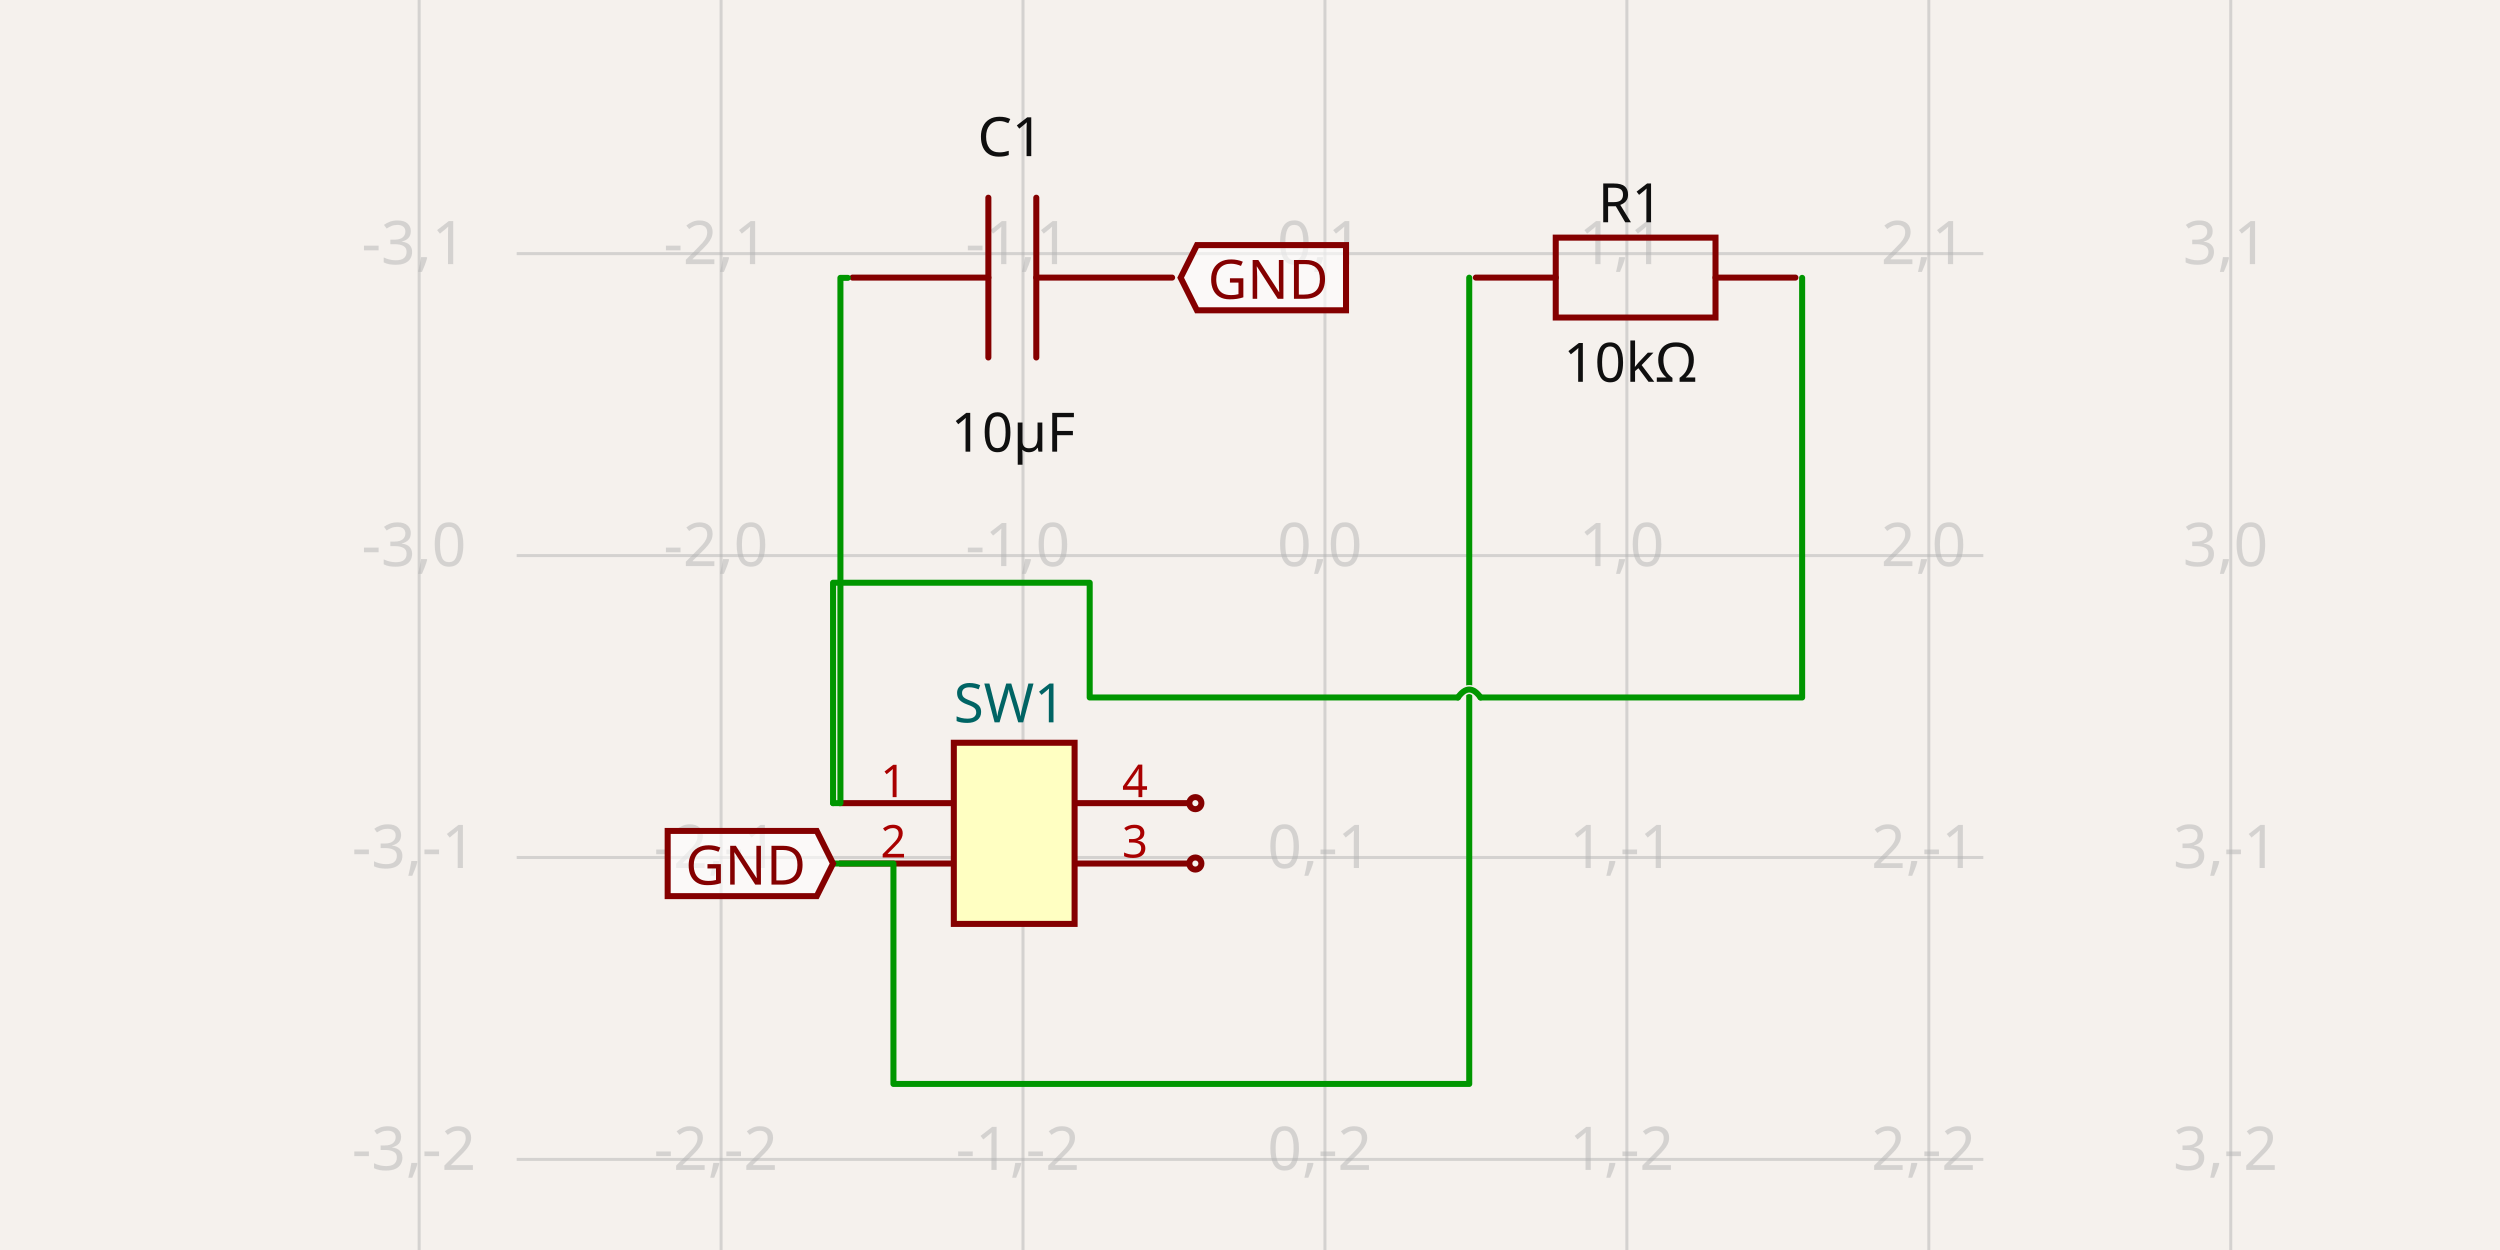
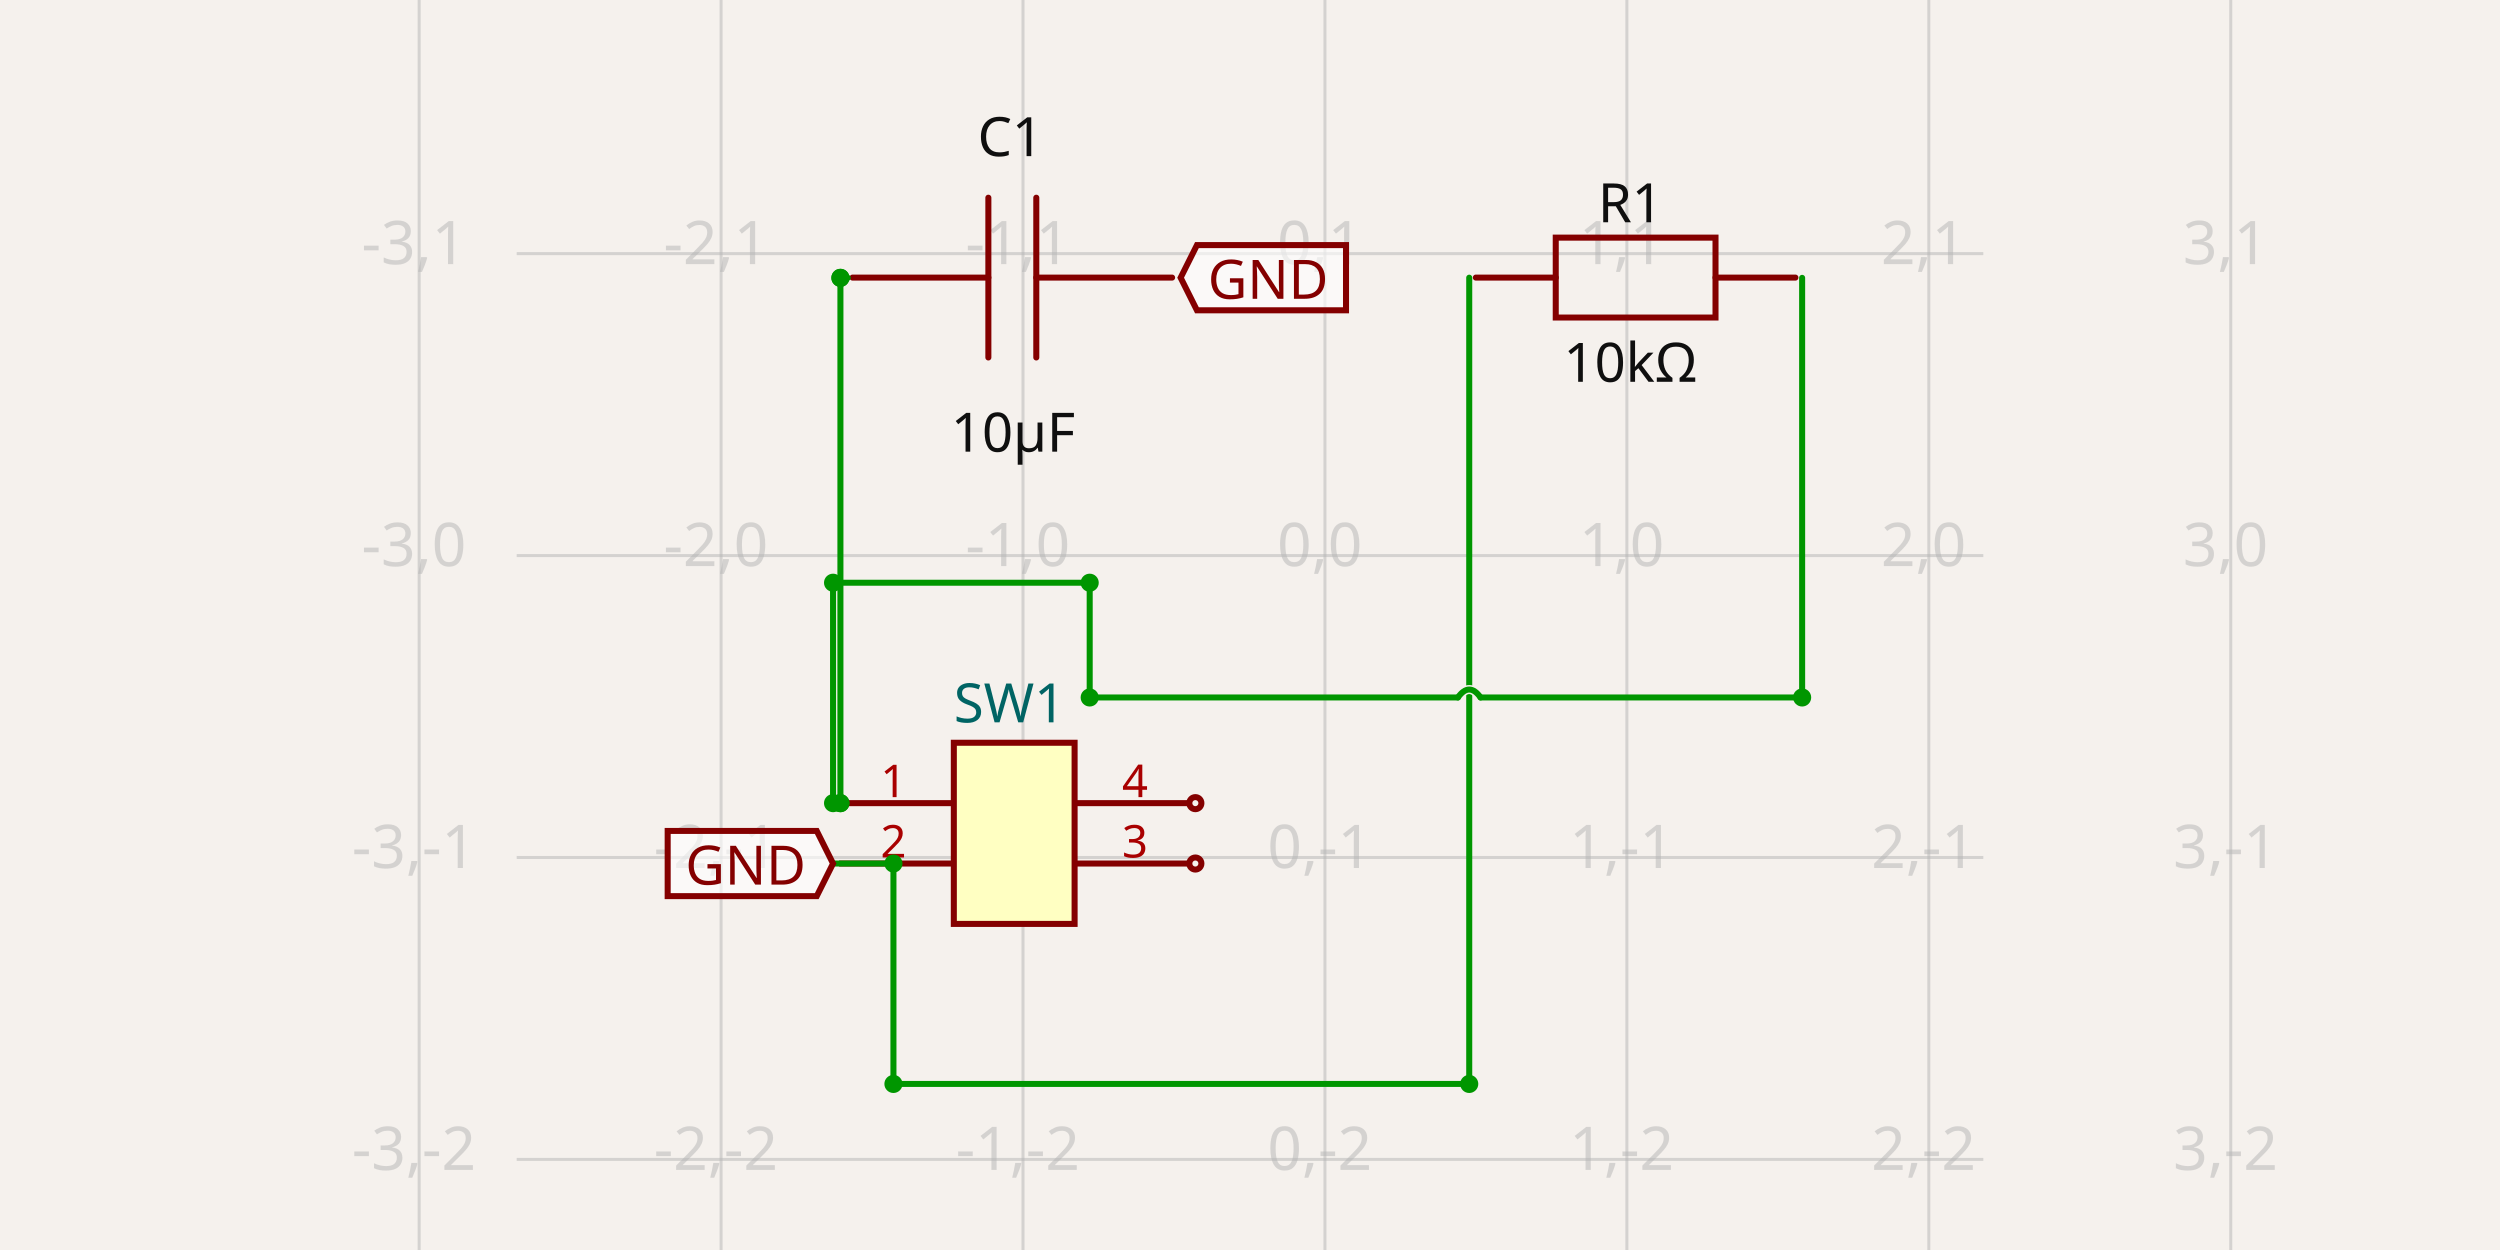
<svg xmlns="http://www.w3.org/2000/svg" width="1200" height="600" style="background-color: rgb(245, 241, 237)" data-real-to-screen-transform="matrix(144.926627815,0,0,-144.926627815,635.9738783763,266.6675024102)" data-software-used-string="@tscircuit/core@0.0.577">
  <style>
              .boundary { fill: rgb(245, 241, 237); }
              .schematic-boundary { fill: none; stroke: #fff; }
              .component { fill: none; stroke: rgb(132, 0, 0); }
              .chip { fill: rgb(255, 255, 194); stroke: rgb(132, 0, 0); }
              .component-pin { fill: none; stroke: rgb(132, 0, 0); }
              .trace:hover {
                filter: invert(1);
              }
              .trace:hover .trace-crossing-outline {
                opacity: 0;
              }
              .trace:hover .trace-junction {
                filter: invert(1);
              }
              .text { font-family: sans-serif; fill: rgb(0, 150, 0); }
              .pin-number { fill: rgb(169, 0, 0); }
              .port-label { fill: rgb(0, 100, 100); }
              .component-name { fill: rgb(0, 100, 100); }
            </style>
  <rect class="boundary" x="0" y="0" width="1200" height="600" />
  <g class="grid">
    <line x1="201.194" y1="600" x2="201.194" y2="-6.16751094639767e-11" stroke="rgb(181, 181, 181)" stroke-width="1.449" stroke-opacity="0.5" />
    <line x1="346.121" y1="600" x2="346.121" y2="-6.16751094639767e-11" stroke="rgb(181, 181, 181)" stroke-width="1.449" stroke-opacity="0.5" />
    <line x1="491.047" y1="600" x2="491.047" y2="-6.16751094639767e-11" stroke="rgb(181, 181, 181)" stroke-width="1.449" stroke-opacity="0.5" />
    <line x1="635.974" y1="600" x2="635.974" y2="-6.16751094639767e-11" stroke="rgb(181, 181, 181)" stroke-width="1.449" stroke-opacity="0.5" />
    <line x1="780.901" y1="600" x2="780.901" y2="-6.16751094639767e-11" stroke="rgb(181, 181, 181)" stroke-width="1.449" stroke-opacity="0.5" />
    <line x1="925.827" y1="600" x2="925.827" y2="-6.16751094639767e-11" stroke="rgb(181, 181, 181)" stroke-width="1.449" stroke-opacity="0.5" />
    <line x1="1070.754" y1="600" x2="1070.754" y2="-6.16751094639767e-11" stroke="rgb(181, 181, 181)" stroke-width="1.449" stroke-opacity="0.5" />
    <line x1="248.02" y1="701.447" x2="951.98" y2="701.447" stroke="rgb(181, 181, 181)" stroke-width="1.449" stroke-opacity="0.5" />
    <line x1="248.02" y1="556.521" x2="951.98" y2="556.521" stroke="rgb(181, 181, 181)" stroke-width="1.449" stroke-opacity="0.5" />
    <line x1="248.02" y1="411.594" x2="951.98" y2="411.594" stroke="rgb(181, 181, 181)" stroke-width="1.449" stroke-opacity="0.5" />
    <line x1="248.02" y1="266.668" x2="951.98" y2="266.668" stroke="rgb(181, 181, 181)" stroke-width="1.449" stroke-opacity="0.5" />
    <line x1="248.02" y1="121.741" x2="951.98" y2="121.741" stroke="rgb(181, 181, 181)" stroke-width="1.449" stroke-opacity="0.5" />
    <line x1="248.02" y1="-23.186" x2="951.98" y2="-23.186" stroke="rgb(181, 181, 181)" stroke-width="1.449" stroke-opacity="0.5" />
    <text x="198.694" y="696.447" fill="rgb(181, 181, 181)" font-size="28.985" fill-opacity="0.5" text-anchor="middle" dominant-baseline="middle" font-family="sans-serif">-3,-3</text>
    <text x="198.694" y="551.521" fill="rgb(181, 181, 181)" font-size="28.985" fill-opacity="0.5" text-anchor="middle" dominant-baseline="middle" font-family="sans-serif">-3,-2</text>
    <text x="198.694" y="406.594" fill="rgb(181, 181, 181)" font-size="28.985" fill-opacity="0.5" text-anchor="middle" dominant-baseline="middle" font-family="sans-serif">-3,-1</text>
    <text x="198.694" y="261.668" fill="rgb(181, 181, 181)" font-size="28.985" fill-opacity="0.5" text-anchor="middle" dominant-baseline="middle" font-family="sans-serif">-3,0</text>
    <text x="198.694" y="116.741" fill="rgb(181, 181, 181)" font-size="28.985" fill-opacity="0.5" text-anchor="middle" dominant-baseline="middle" font-family="sans-serif">-3,1</text>
    <text x="198.694" y="-28.186" fill="rgb(181, 181, 181)" font-size="28.985" fill-opacity="0.5" text-anchor="middle" dominant-baseline="middle" font-family="sans-serif">-3,2</text>
    <text x="343.621" y="696.447" fill="rgb(181, 181, 181)" font-size="28.985" fill-opacity="0.5" text-anchor="middle" dominant-baseline="middle" font-family="sans-serif">-2,-3</text>
    <text x="343.621" y="551.521" fill="rgb(181, 181, 181)" font-size="28.985" fill-opacity="0.5" text-anchor="middle" dominant-baseline="middle" font-family="sans-serif">-2,-2</text>
    <text x="343.621" y="406.594" fill="rgb(181, 181, 181)" font-size="28.985" fill-opacity="0.5" text-anchor="middle" dominant-baseline="middle" font-family="sans-serif">-2,-1</text>
    <text x="343.621" y="261.668" fill="rgb(181, 181, 181)" font-size="28.985" fill-opacity="0.5" text-anchor="middle" dominant-baseline="middle" font-family="sans-serif">-2,0</text>
    <text x="343.621" y="116.741" fill="rgb(181, 181, 181)" font-size="28.985" fill-opacity="0.5" text-anchor="middle" dominant-baseline="middle" font-family="sans-serif">-2,1</text>
    <text x="343.621" y="-28.186" fill="rgb(181, 181, 181)" font-size="28.985" fill-opacity="0.5" text-anchor="middle" dominant-baseline="middle" font-family="sans-serif">-2,2</text>
    <text x="488.547" y="696.447" fill="rgb(181, 181, 181)" font-size="28.985" fill-opacity="0.5" text-anchor="middle" dominant-baseline="middle" font-family="sans-serif">-1,-3</text>
    <text x="488.547" y="551.521" fill="rgb(181, 181, 181)" font-size="28.985" fill-opacity="0.5" text-anchor="middle" dominant-baseline="middle" font-family="sans-serif">-1,-2</text>
    <text x="488.547" y="406.594" fill="rgb(181, 181, 181)" font-size="28.985" fill-opacity="0.5" text-anchor="middle" dominant-baseline="middle" font-family="sans-serif">-1,-1</text>
    <text x="488.547" y="261.668" fill="rgb(181, 181, 181)" font-size="28.985" fill-opacity="0.5" text-anchor="middle" dominant-baseline="middle" font-family="sans-serif">-1,0</text>
    <text x="488.547" y="116.741" fill="rgb(181, 181, 181)" font-size="28.985" fill-opacity="0.5" text-anchor="middle" dominant-baseline="middle" font-family="sans-serif">-1,1</text>
    <text x="488.547" y="-28.186" fill="rgb(181, 181, 181)" font-size="28.985" fill-opacity="0.5" text-anchor="middle" dominant-baseline="middle" font-family="sans-serif">-1,2</text>
    <text x="633.474" y="696.447" fill="rgb(181, 181, 181)" font-size="28.985" fill-opacity="0.5" text-anchor="middle" dominant-baseline="middle" font-family="sans-serif">0,-3</text>
    <text x="633.474" y="551.521" fill="rgb(181, 181, 181)" font-size="28.985" fill-opacity="0.5" text-anchor="middle" dominant-baseline="middle" font-family="sans-serif">0,-2</text>
    <text x="633.474" y="406.594" fill="rgb(181, 181, 181)" font-size="28.985" fill-opacity="0.5" text-anchor="middle" dominant-baseline="middle" font-family="sans-serif">0,-1</text>
    <text x="633.474" y="261.668" fill="rgb(181, 181, 181)" font-size="28.985" fill-opacity="0.5" text-anchor="middle" dominant-baseline="middle" font-family="sans-serif">0,0</text>
    <text x="633.474" y="116.741" fill="rgb(181, 181, 181)" font-size="28.985" fill-opacity="0.5" text-anchor="middle" dominant-baseline="middle" font-family="sans-serif">0,1</text>
    <text x="633.474" y="-28.186" fill="rgb(181, 181, 181)" font-size="28.985" fill-opacity="0.5" text-anchor="middle" dominant-baseline="middle" font-family="sans-serif">0,2</text>
    <text x="778.401" y="696.447" fill="rgb(181, 181, 181)" font-size="28.985" fill-opacity="0.5" text-anchor="middle" dominant-baseline="middle" font-family="sans-serif">1,-3</text>
    <text x="778.401" y="551.521" fill="rgb(181, 181, 181)" font-size="28.985" fill-opacity="0.5" text-anchor="middle" dominant-baseline="middle" font-family="sans-serif">1,-2</text>
    <text x="778.401" y="406.594" fill="rgb(181, 181, 181)" font-size="28.985" fill-opacity="0.5" text-anchor="middle" dominant-baseline="middle" font-family="sans-serif">1,-1</text>
    <text x="778.401" y="261.668" fill="rgb(181, 181, 181)" font-size="28.985" fill-opacity="0.5" text-anchor="middle" dominant-baseline="middle" font-family="sans-serif">1,0</text>
    <text x="778.401" y="116.741" fill="rgb(181, 181, 181)" font-size="28.985" fill-opacity="0.5" text-anchor="middle" dominant-baseline="middle" font-family="sans-serif">1,1</text>
    <text x="778.401" y="-28.186" fill="rgb(181, 181, 181)" font-size="28.985" fill-opacity="0.5" text-anchor="middle" dominant-baseline="middle" font-family="sans-serif">1,2</text>
    <text x="923.327" y="696.447" fill="rgb(181, 181, 181)" font-size="28.985" fill-opacity="0.5" text-anchor="middle" dominant-baseline="middle" font-family="sans-serif">2,-3</text>
    <text x="923.327" y="551.521" fill="rgb(181, 181, 181)" font-size="28.985" fill-opacity="0.5" text-anchor="middle" dominant-baseline="middle" font-family="sans-serif">2,-2</text>
    <text x="923.327" y="406.594" fill="rgb(181, 181, 181)" font-size="28.985" fill-opacity="0.5" text-anchor="middle" dominant-baseline="middle" font-family="sans-serif">2,-1</text>
    <text x="923.327" y="261.668" fill="rgb(181, 181, 181)" font-size="28.985" fill-opacity="0.5" text-anchor="middle" dominant-baseline="middle" font-family="sans-serif">2,0</text>
    <text x="923.327" y="116.741" fill="rgb(181, 181, 181)" font-size="28.985" fill-opacity="0.5" text-anchor="middle" dominant-baseline="middle" font-family="sans-serif">2,1</text>
    <text x="923.327" y="-28.186" fill="rgb(181, 181, 181)" font-size="28.985" fill-opacity="0.5" text-anchor="middle" dominant-baseline="middle" font-family="sans-serif">2,2</text>
    <text x="1068.254" y="696.447" fill="rgb(181, 181, 181)" font-size="28.985" fill-opacity="0.5" text-anchor="middle" dominant-baseline="middle" font-family="sans-serif">3,-3</text>
    <text x="1068.254" y="551.521" fill="rgb(181, 181, 181)" font-size="28.985" fill-opacity="0.5" text-anchor="middle" dominant-baseline="middle" font-family="sans-serif">3,-2</text>
    <text x="1068.254" y="406.594" fill="rgb(181, 181, 181)" font-size="28.985" fill-opacity="0.5" text-anchor="middle" dominant-baseline="middle" font-family="sans-serif">3,-1</text>
    <text x="1068.254" y="261.668" fill="rgb(181, 181, 181)" font-size="28.985" fill-opacity="0.5" text-anchor="middle" dominant-baseline="middle" font-family="sans-serif">3,0</text>
    <text x="1068.254" y="116.741" fill="rgb(181, 181, 181)" font-size="28.985" fill-opacity="0.5" text-anchor="middle" dominant-baseline="middle" font-family="sans-serif">3,1</text>
    <text x="1068.254" y="-28.186" fill="rgb(181, 181, 181)" font-size="28.985" fill-opacity="0.5" text-anchor="middle" dominant-baseline="middle" font-family="sans-serif">3,2</text>
  </g>
  <g data-circuit-json-type="schematic_component" data-schematic-component-id="schematic_component_0">
    <rect class="component-overlay" x="409.227" y="94.897" width="153.381" height="76.69" fill="transparent" />
    <path d="M 562.608 133.243 L 497.421 133.243" stroke="rgb(132, 0, 0)" fill="none" stroke-width="2.899px" stroke-linecap="round" />
    <path d="M 474.414 133.243 L 409.227 133.243" stroke="rgb(132, 0, 0)" fill="none" stroke-width="2.899px" stroke-linecap="round" />
    <path d="M 497.421 94.897 L 497.421 171.588" stroke="rgb(132, 0, 0)" fill="none" stroke-width="2.899px" stroke-linecap="round" />
    <path d="M 474.414 94.897 L 474.414 171.588" stroke="rgb(132, 0, 0)" fill="none" stroke-width="2.899px" stroke-linecap="round" />
    <text x="484.956" y="74.93" fill="rgb(15, 15, 15)" font-family="sans-serif" text-anchor="middle" dominant-baseline="auto" font-size="26.087px">C1</text>
    <text x="486.262" y="196.565" fill="rgb(15, 15, 15)" font-family="sans-serif" text-anchor="middle" dominant-baseline="hanging" font-size="26.087px">10µF</text>
  </g>
  <g data-circuit-json-type="schematic_component" data-schematic-component-id="schematic_component_1">
    <rect class="component-overlay" x="708.411" y="114.07" width="153.381" height="38.345" fill="transparent" />
    <path d="M 708.411 133.243 L 746.756 133.243" stroke="rgb(132, 0, 0)" fill="none" stroke-width="2.899px" stroke-linecap="round" />
    <path d="M 823.446 133.243 L 861.791 133.243" stroke="rgb(132, 0, 0)" fill="none" stroke-width="2.899px" stroke-linecap="round" />
    <path d="M 785.101 114.07 L 823.446 114.07 L 823.446 152.415 L 746.756 152.415 L 746.756 114.07 L 785.101 114.07" stroke="rgb(132, 0, 0)" fill="none" stroke-width="2.899px" stroke-linecap="round" />
    <text x="782.591" y="106.705" fill="rgb(15, 15, 15)" font-family="sans-serif" text-anchor="middle" dominant-baseline="auto" font-size="26.087px">R1</text>
    <text x="782.591" y="163.015" fill="rgb(15, 15, 15)" font-family="sans-serif" text-anchor="middle" dominant-baseline="hanging" font-size="26.087px">10kΩ</text>
  </g>
  <g data-circuit-json-type="schematic_component" data-schematic-component-id="schematic_component_2">
    <rect class="component chip" x="457.835" y="356.523" width="57.971" height="86.956" stroke-width="2.899px" fill="rgb(255, 255, 194)" stroke="rgb(132, 0, 0)" />
    <rect class="component-overlay" x="457.835" y="356.523" width="57.971" height="86.956" fill="transparent" />
    <text x="457.835" y="462.32" fill="#006464" text-anchor="start" dominant-baseline="middle" font-family="sans-serif" font-size="26.087px" transform="rotate(0, 457.8349, 462.3197)" />
    <text x="457.835" y="337.683" fill="#006464" text-anchor="start" dominant-baseline="middle" font-family="sans-serif" font-size="26.087px" transform="rotate(0, 457.8349, 337.6828)">SW1</text>
    <line class="component-pin" x1="402.763" y1="385.509" x2="457.835" y2="385.509" stroke-width="2.899px" />
    <g data-schematic-port-id="source_port_4">
      <rect x="396.966" y="382.61" width="5.797" height="5.797" opacity="0" />
    </g>
    <text class="pin-number" x="428.85" y="382.61" style="font-family: sans-serif;" fill="rgb(169, 0, 0)" text-anchor="middle" dominant-baseline="auto" font-size="21.739px" transform="">1</text>
    <line class="component-pin" x1="402.763" y1="414.494" x2="457.835" y2="414.494" stroke-width="2.899px" />
    <g data-schematic-port-id="source_port_5">
      <rect x="396.966" y="411.595" width="5.797" height="5.797" opacity="0" />
    </g>
    <text class="pin-number" x="428.85" y="411.595" style="font-family: sans-serif;" fill="rgb(169, 0, 0)" text-anchor="middle" dominant-baseline="auto" font-size="21.739px" transform="">2</text>
    <line class="component-pin" x1="570.878" y1="414.494" x2="515.806" y2="414.494" stroke-width="2.899px" />
    <g data-schematic-port-id="source_port_6">
      <circle class="component-pin" cx="573.776" cy="414.494" r="2.899" stroke-width="2.899px" />
      <rect x="570.878" y="411.595" width="5.797" height="5.797" opacity="0" />
    </g>
    <text class="pin-number" x="544.791" y="411.595" style="font-family: sans-serif;" fill="rgb(169, 0, 0)" text-anchor="middle" dominant-baseline="auto" font-size="21.739px" transform="">3</text>
    <line class="component-pin" x1="570.878" y1="385.509" x2="515.806" y2="385.509" stroke-width="2.899px" />
    <g data-schematic-port-id="source_port_7">
      <circle class="component-pin" cx="573.776" cy="385.509" r="2.899" stroke-width="2.899px" />
      <rect x="570.878" y="382.61" width="5.797" height="5.797" opacity="0" />
    </g>
    <text class="pin-number" x="544.791" y="382.61" style="font-family: sans-serif;" fill="rgb(169, 0, 0)" text-anchor="middle" dominant-baseline="auto" font-size="21.739px" transform="">4</text>
  </g>
  <g class="trace" data-circuit-json-type="schematic_trace" data-schematic-trace-id="schematic_trace_0">
    <path d="M 399.864 385.509 L 403.4 385.509 L 403.4 133.373 L 406.935 133.373" class="trace-invisible-hover-outline" stroke="rgb(0, 150, 0)" fill="none" stroke-width="23.188px" stroke-linecap="round" opacity="0" stroke-linejoin="round" />
    <path d="M 399.864 385.509 L 403.4 385.509 L 403.4 133.373 L 406.935 133.373" stroke="rgb(0, 150, 0)" fill="none" stroke-width="2.899px" stroke-linecap="round" stroke-linejoin="round" />
+     <circle cx="403.4" cy="385.509" r="4.348" class="trace-junction" fill="rgb(0, 150, 0)" />
+     <circle cx="403.4" cy="133.373" r="4.348" class="trace-junction" fill="rgb(0, 150, 0)" />
  </g>
  <g class="trace" data-circuit-json-type="schematic_trace" data-schematic-trace-id="schematic_trace_1">
    <path d="M 399.864 414.494 L 428.85 414.494 L 428.85 520.29 L 705.231 520.29 L 705.231 133.294" class="trace-invisible-hover-outline" stroke="rgb(0, 150, 0)" fill="none" stroke-width="23.188px" stroke-linecap="round" opacity="0" stroke-linejoin="round" />
    <path d="M 399.864 414.494 L 428.85 414.494 L 428.85 520.29 L 705.231 520.29 L 705.231 133.294" stroke="rgb(0, 150, 0)" fill="none" stroke-width="2.899px" stroke-linecap="round" stroke-linejoin="round" />
+     <circle cx="428.85" cy="414.494" r="4.348" class="trace-junction" fill="rgb(0, 150, 0)" />
+     <circle cx="428.85" cy="520.29" r="4.348" class="trace-junction" fill="rgb(0, 150, 0)" />
+     <circle cx="705.231" cy="520.29" r="4.348" class="trace-junction" fill="rgb(0, 150, 0)" />
  </g>
  <g class="trace" data-circuit-json-type="schematic_trace" data-schematic-trace-id="schematic_trace_2">
    <path class="trace-crossing-outline" d="M 710.666 334.784 Q 705.231 327.176 699.796 334.784" stroke="rgb(245, 241, 237)" fill="none" stroke-width="4.348px" stroke-linecap="round" />
    <path d="M 710.666 334.784 Q 705.231 327.176 699.796 334.784" stroke="rgb(0, 150, 0)" fill="none" stroke-width="2.899px" stroke-linecap="round" />
    <path d="M 865.024 133.373 L 865.024 334.784 L 710.666 334.784M 699.796 334.784 L 523.052 334.784 L 523.052 279.712 L 399.864 279.712 L 399.864 385.509" class="trace-invisible-hover-outline" stroke="rgb(0, 150, 0)" fill="none" stroke-width="23.188px" stroke-linecap="round" opacity="0" stroke-linejoin="round" />
    <path d="M 865.024 133.373 L 865.024 334.784 L 710.666 334.784M 699.796 334.784 L 523.052 334.784 L 523.052 279.712 L 399.864 279.712 L 399.864 385.509" stroke="rgb(0, 150, 0)" fill="none" stroke-width="2.899px" stroke-linecap="round" stroke-linejoin="round" />
+     <circle cx="399.864" cy="385.509" r="4.348" class="trace-junction" fill="rgb(0, 150, 0)" />
+     <circle cx="865.024" cy="334.784" r="4.348" class="trace-junction" fill="rgb(0, 150, 0)" />
+     <circle cx="523.052" cy="334.784" r="4.348" class="trace-junction" fill="rgb(0, 150, 0)" />
+     <circle cx="523.052" cy="279.712" r="4.348" class="trace-junction" fill="rgb(0, 150, 0)" />
+     <circle cx="399.864" cy="279.712" r="4.348" class="trace-junction" fill="rgb(0, 150, 0)" />
+     <circle cx="403.4" cy="385.509" r="4.348" class="trace-junction" fill="rgb(0, 150, 0)" />
+     <circle cx="403.4" cy="133.373" r="4.348" class="trace-junction" fill="rgb(0, 150, 0)" />
  </g>
  <g class="schematic-port-hover" data-schematic-port-id="source_port_0">
    <circle cx="406.935" cy="133.373" r="5.797" fill="red" opacity="0" />
  </g>
  <g class="schematic-port-hover" data-schematic-port-id="source_port_1">
    <circle cx="566.705" cy="133.294" r="5.797" fill="red" opacity="0" />
  </g>
  <g class="schematic-port-hover" data-schematic-port-id="source_port_2">
    <circle cx="705.231" cy="133.294" r="5.797" fill="red" opacity="0" />
  </g>
  <g class="schematic-port-hover" data-schematic-port-id="source_port_3">
    <circle cx="865.024" cy="133.373" r="5.797" fill="red" opacity="0" />
  </g>
  <g class="schematic-port-hover" data-schematic-port-id="source_port_4">
    <circle cx="399.864" cy="385.509" r="5.797" fill="red" opacity="0" />
  </g>
  <g class="schematic-port-hover" data-schematic-port-id="source_port_5">
    <circle cx="399.864" cy="414.494" r="5.797" fill="red" opacity="0" />
  </g>
  <g class="schematic-port-hover" data-schematic-port-id="source_port_6">
    <circle cx="573.776" cy="414.494" r="5.797" fill="red" opacity="0" />
  </g>
  <g class="schematic-port-hover" data-schematic-port-id="source_port_7">
    <circle cx="573.776" cy="385.509" r="5.797" fill="red" opacity="0" />
  </g>
  <path class="net-label" d="     M 566.705,133.294     L 574.531,117.642     L 646.086,117.642     L 646.086,148.946     L 574.531,148.946     Z   " fill="rgba(255, 255, 255, 0.6)" stroke="rgb(132, 0, 0)" stroke-width="2.899px" />
  <text class="net-label-text" x="579.749" y="133.294" fill="rgb(132, 0, 0)" text-anchor="start" dominant-baseline="central" font-family="sans-serif" font-variant-numeric="tabular-nums" font-size="26.087px" transform="">GND</text>
  <path class="net-label" d="     M 399.864,414.494     L 392.038,430.146     L 320.483,430.146     L 320.483,398.842     L 392.038,398.842     Z   " fill="rgba(255, 255, 255, 0.6)" stroke="rgb(132, 0, 0)" stroke-width="2.899px" />
  <text class="net-label-text" x="386.821" y="414.494" fill="rgb(132, 0, 0)" text-anchor="end" dominant-baseline="central" font-family="sans-serif" font-variant-numeric="tabular-nums" font-size="26.087px" transform="">GND</text>
</svg>
